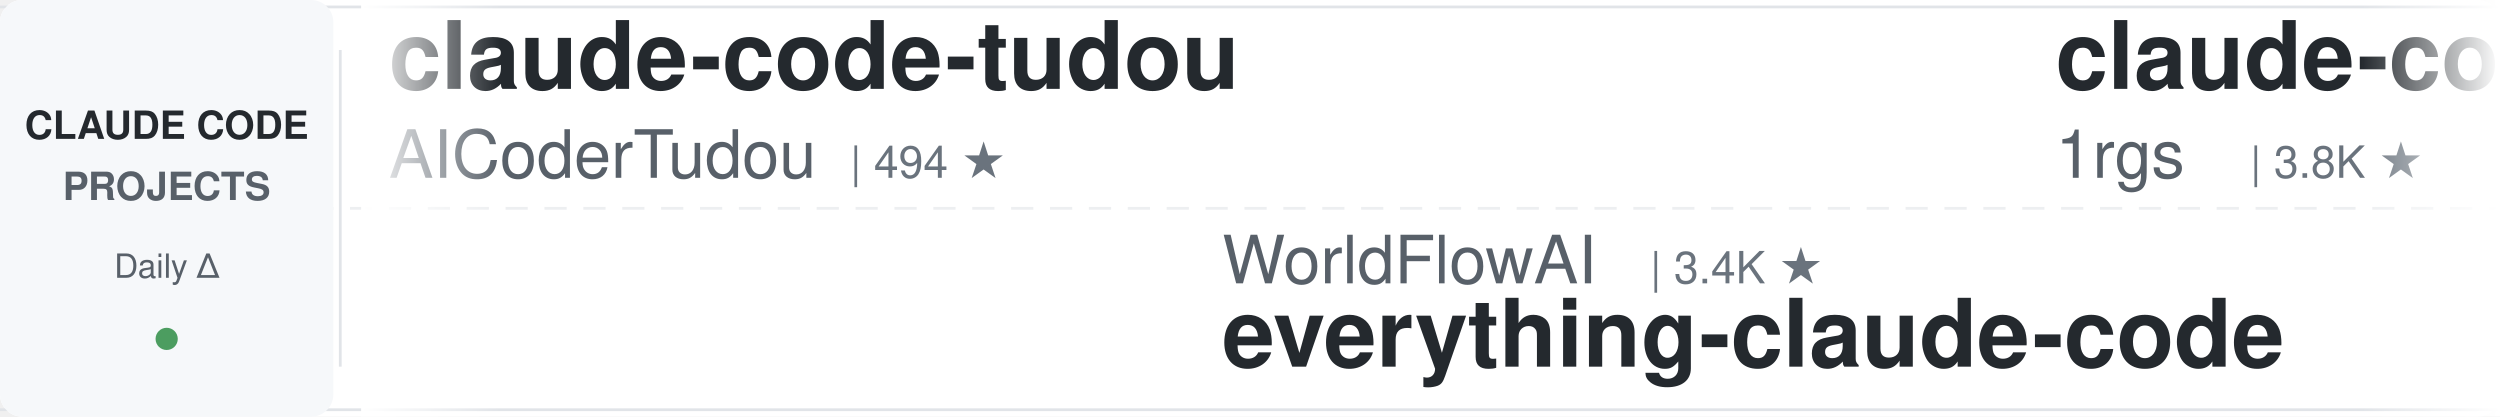
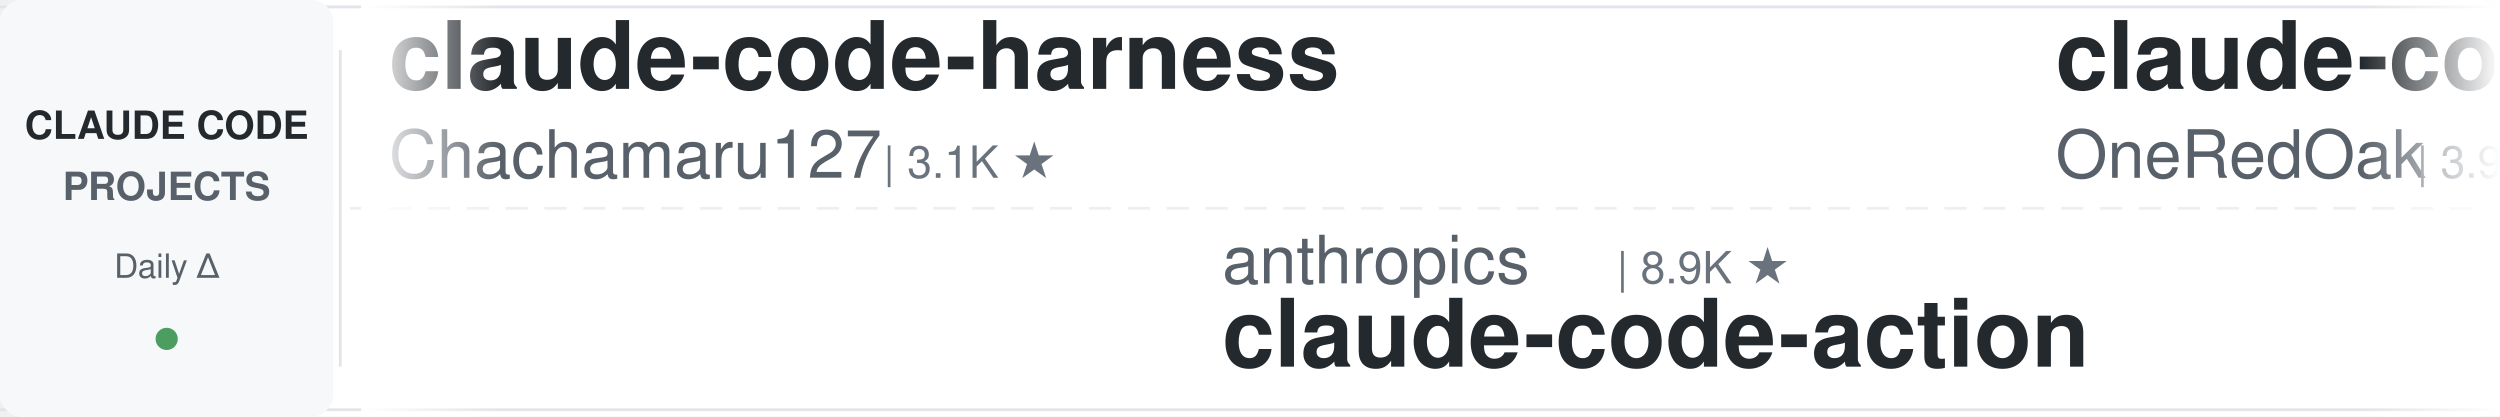
<svg xmlns="http://www.w3.org/2000/svg" width="900" height="150">
  <defs>
    <linearGradient id="leftFade" x1="0%" y1="0%" x2="100%" y2="0%">
      <stop offset="0%" style="stop-color:#ffffff;stop-opacity:1" />
      <stop offset="100%" style="stop-color:#ffffff;stop-opacity:0" />
    </linearGradient>
    <linearGradient id="rightFade" x1="0%" y1="0%" x2="100%" y2="0%">
      <stop offset="0%" style="stop-color:#ffffff;stop-opacity:0" />
      <stop offset="100%" style="stop-color:#ffffff;stop-opacity:1" />
    </linearGradient>
  </defs>
  <rect width="900" height="150" fill="#ffffff" rx="8" />
  <rect x="0" y="2" width="900" height="1" fill="#e1e4e8" />
  <rect x="0" y="147" width="900" height="1" fill="#e1e4e8" />
  <line x1="0" y1="75" x2="900" y2="75" stroke="#e1e4e8" stroke-width="1" stroke-dasharray="8 6" opacity="0.6" />
  <rect x="0" y="0" width="120" height="150" fill="#f6f8fa" rx="8" />
  <text x="60" y="50" font-family="-apple-system, BlinkMacSystemFont, 'Segoe UI', Helvetica, Arial, sans-serif" font-size="14" font-weight="600" fill="#24292e" text-anchor="middle">CLAUDE CODE</text>
  <text x="60" y="72" font-family="-apple-system, BlinkMacSystemFont, 'Segoe UI', Helvetica, Arial, sans-serif" font-size="14" font-weight="600" fill="#586069" text-anchor="middle">PROJECTS</text>
  <text x="60" y="100" font-family="-apple-system, BlinkMacSystemFont, 'Segoe UI', Helvetica, Arial, sans-serif" font-size="12" font-weight="500" fill="#586069" text-anchor="middle">Daily Δ</text>
  <circle cx="60" cy="122" r="4" fill="#22863a" opacity="0.8" />
  <rect x="122" y="18" width="1" height="114" fill="#e1e4e8" />
  <clipPath id="tickerClip">
    <rect x="130" y="0" width="770" height="150" />
  </clipPath>
  <g clip-path="url(#tickerClip)">
    <g id="tickerItems">
      <animateTransform attributeName="transform" attributeType="XML" type="translate" from="0 0" to="-3000 0" dur="54s" repeatCount="indefinite" />
      <g transform="translate(0, 0)">
-         <text x="140" y="32" font-family="-apple-system, BlinkMacSystemFont, 'Segoe UI', Helvetica, Arial, sans-serif" font-size="34" font-weight="600" fill="#24292e">claude-code-tudou</text>
-         <text x="140" y="64" font-family="-apple-system, BlinkMacSystemFont, 'Segoe UI', Helvetica, Arial, sans-serif" font-size="24" font-weight="400" fill="#586069">AICoderTudou</text>
-         <text x="306" y="64" font-family="-apple-system, BlinkMacSystemFont, 'Segoe UI', Helvetica, Arial, sans-serif" font-size="16" font-weight="500" fill="#6a737d">| 494 ★</text>
+         <text x="140" y="32" font-family="-apple-system, BlinkMacSystemFont, 'Segoe UI', Helvetica, Arial, sans-serif" font-size="34" font-weight="600" fill="#24292e">claude-code-harness</text>
+         <text x="140" y="64" font-family="-apple-system, BlinkMacSystemFont, 'Segoe UI', Helvetica, Arial, sans-serif" font-size="24" font-weight="400" fill="#586069">Chachamaru127</text>
+         <text x="318" y="64" font-family="-apple-system, BlinkMacSystemFont, 'Segoe UI', Helvetica, Arial, sans-serif" font-size="16" font-weight="500" fill="#6a737d">| 3.1K ★</text>
      </g>
      <g transform="translate(300, 0)">
-         <text x="140" y="102" font-family="-apple-system, BlinkMacSystemFont, 'Segoe UI', Helvetica, Arial, sans-serif" font-size="24" font-weight="400" fill="#586069">WorldFlowAI</text>
-         <text x="294" y="102" font-family="-apple-system, BlinkMacSystemFont, 'Segoe UI', Helvetica, Arial, sans-serif" font-size="16" font-weight="500" fill="#6a737d">| 3.4K ★</text>
-         <text x="140" y="132" font-family="-apple-system, BlinkMacSystemFont, 'Segoe UI', Helvetica, Arial, sans-serif" font-size="34" font-weight="600" fill="#24292e">everything-claude-code</text>
+         <text x="140" y="102" font-family="-apple-system, BlinkMacSystemFont, 'Segoe UI', Helvetica, Arial, sans-serif" font-size="24" font-weight="400" fill="#586069">anthropics</text>
+         <text x="282" y="102" font-family="-apple-system, BlinkMacSystemFont, 'Segoe UI', Helvetica, Arial, sans-serif" font-size="16" font-weight="500" fill="#6a737d">| 8.9K ★</text>
+         <text x="140" y="132" font-family="-apple-system, BlinkMacSystemFont, 'Segoe UI', Helvetica, Arial, sans-serif" font-size="34" font-weight="600" fill="#24292e">claude-code-action</text>
      </g>
      <g transform="translate(600, 0)">
-         <text x="140" y="32" font-family="-apple-system, BlinkMacSystemFont, 'Segoe UI', Helvetica, Arial, sans-serif" font-size="34" font-weight="600" fill="#24292e">claude-code-proxy</text>
-         <text x="140" y="64" font-family="-apple-system, BlinkMacSystemFont, 'Segoe UI', Helvetica, Arial, sans-serif" font-size="24" font-weight="400" fill="#586069">1rgs</text>
-         <text x="210" y="64" font-family="-apple-system, BlinkMacSystemFont, 'Segoe UI', Helvetica, Arial, sans-serif" font-size="16" font-weight="500" fill="#6a737d">| 3.8K ★</text>
+         <text x="140" y="32" font-family="-apple-system, BlinkMacSystemFont, 'Segoe UI', Helvetica, Arial, sans-serif" font-size="34" font-weight="600" fill="#24292e">claude-code-workflows</text>
+         <text x="140" y="64" font-family="-apple-system, BlinkMacSystemFont, 'Segoe UI', Helvetica, Arial, sans-serif" font-size="24" font-weight="400" fill="#586069">OneRedOak</text>
+         <text x="270" y="64" font-family="-apple-system, BlinkMacSystemFont, 'Segoe UI', Helvetica, Arial, sans-serif" font-size="16" font-weight="500" fill="#6a737d">| 3.9K ★</text>
      </g>
      <g transform="translate(900, 0)">
-         <text x="140" y="102" font-family="-apple-system, BlinkMacSystemFont, 'Segoe UI', Helvetica, Arial, sans-serif" font-size="24" font-weight="400" fill="#586069">Yeachan-Heo</text>
-         <text x="294" y="102" font-family="-apple-system, BlinkMacSystemFont, 'Segoe UI', Helvetica, Arial, sans-serif" font-size="16" font-weight="500" fill="#6a737d">| 39.3K ★</text>
-         <text x="140" y="132" font-family="-apple-system, BlinkMacSystemFont, 'Segoe UI', Helvetica, Arial, sans-serif" font-size="34" font-weight="600" fill="#24292e">oh-my-claudecode</text>
+         <text x="140" y="102" font-family="-apple-system, BlinkMacSystemFont, 'Segoe UI', Helvetica, Arial, sans-serif" font-size="24" font-weight="400" fill="#586069">Windy3f3f3f3f</text>
+         <text x="318" y="102" font-family="-apple-system, BlinkMacSystemFont, 'Segoe UI', Helvetica, Arial, sans-serif" font-size="16" font-weight="500" fill="#6a737d">| 2.7K ★</text>
+         <text x="140" y="132" font-family="-apple-system, BlinkMacSystemFont, 'Segoe UI', Helvetica, Arial, sans-serif" font-size="34" font-weight="600" fill="#24292e">claude-code-from-scratch</text>
      </g>
      <g transform="translate(1200, 0)">
-         <text x="140" y="32" font-family="-apple-system, BlinkMacSystemFont, 'Segoe UI', Helvetica, Arial, sans-serif" font-size="34" font-weight="600" fill="#24292e">learn-claude-code</text>
-         <text x="140" y="64" font-family="-apple-system, BlinkMacSystemFont, 'Segoe UI', Helvetica, Arial, sans-serif" font-size="24" font-weight="400" fill="#586069">shareAI-lab</text>
-         <text x="294" y="64" font-family="-apple-system, BlinkMacSystemFont, 'Segoe UI', Helvetica, Arial, sans-serif" font-size="16" font-weight="500" fill="#6a737d">| 77.4K ★</text>
+         <text x="140" y="32" font-family="-apple-system, BlinkMacSystemFont, 'Segoe UI', Helvetica, Arial, sans-serif" font-size="34" font-weight="600" fill="#24292e">claude-code-hub</text>
+         <text x="140" y="64" font-family="-apple-system, BlinkMacSystemFont, 'Segoe UI', Helvetica, Arial, sans-serif" font-size="24" font-weight="400" fill="#586069">ding113</text>
+         <text x="246" y="64" font-family="-apple-system, BlinkMacSystemFont, 'Segoe UI', Helvetica, Arial, sans-serif" font-size="16" font-weight="500" fill="#6a737d">| 3.4K ★</text>
      </g>
      <g transform="translate(1500, 0)">
-         <text x="140" y="102" font-family="-apple-system, BlinkMacSystemFont, 'Segoe UI', Helvetica, Arial, sans-serif" font-size="24" font-weight="400" fill="#586069">kodu-ai</text>
-         <text x="246" y="102" font-family="-apple-system, BlinkMacSystemFont, 'Segoe UI', Helvetica, Arial, sans-serif" font-size="16" font-weight="500" fill="#6a737d">| 5.2K ★</text>
-         <text x="140" y="132" font-family="-apple-system, BlinkMacSystemFont, 'Segoe UI', Helvetica, Arial, sans-serif" font-size="34" font-weight="600" fill="#24292e">claude-coder</text>
+         <text x="140" y="102" font-family="-apple-system, BlinkMacSystemFont, 'Segoe UI', Helvetica, Arial, sans-serif" font-size="24" font-weight="400" fill="#586069">nicedreamzapp</text>
+         <text x="318" y="102" font-family="-apple-system, BlinkMacSystemFont, 'Segoe UI', Helvetica, Arial, sans-serif" font-size="16" font-weight="500" fill="#6a737d">| 3.3K ★</text>
+         <text x="140" y="132" font-family="-apple-system, BlinkMacSystemFont, 'Segoe UI', Helvetica, Arial, sans-serif" font-size="34" font-weight="600" fill="#24292e">claude-code-local</text>
      </g>
      <g transform="translate(1800, 0)">
+         <text x="140" y="32" font-family="-apple-system, BlinkMacSystemFont, 'Segoe UI', Helvetica, Arial, sans-serif" font-size="34" font-weight="600" fill="#24292e">claude_code_src</text>
+         <text x="140" y="64" font-family="-apple-system, BlinkMacSystemFont, 'Segoe UI', Helvetica, Arial, sans-serif" font-size="24" font-weight="400" fill="#586069">ponponon</text>
+         <text x="258" y="64" font-family="-apple-system, BlinkMacSystemFont, 'Segoe UI', Helvetica, Arial, sans-serif" font-size="16" font-weight="500" fill="#6a737d">| 2.3K ★</text>
+       </g>
+       <g transform="translate(2100, 0)">
+         <text x="140" y="102" font-family="-apple-system, BlinkMacSystemFont, 'Segoe UI', Helvetica, Arial, sans-serif" font-size="24" font-weight="400" fill="#586069">Yuyz0112</text>
+         <text x="258" y="102" font-family="-apple-system, BlinkMacSystemFont, 'Segoe UI', Helvetica, Arial, sans-serif" font-size="16" font-weight="500" fill="#6a737d">| 2.4K ★</text>
+         <text x="140" y="132" font-family="-apple-system, BlinkMacSystemFont, 'Segoe UI', Helvetica, Arial, sans-serif" font-size="34" font-weight="600" fill="#24292e">claude-code-reverse</text>
+       </g>
+       <g transform="translate(2400, 0)">
        <text x="140" y="32" font-family="-apple-system, BlinkMacSystemFont, 'Segoe UI', Helvetica, Arial, sans-serif" font-size="34" font-weight="600" fill="#24292e">claude-code-guide</text>
        <text x="140" y="64" font-family="-apple-system, BlinkMacSystemFont, 'Segoe UI', Helvetica, Arial, sans-serif" font-size="24" font-weight="400" fill="#586069">Cranot</text>
        <text x="234" y="64" font-family="-apple-system, BlinkMacSystemFont, 'Segoe UI', Helvetica, Arial, sans-serif" font-size="16" font-weight="500" fill="#6a737d">| 2.9K ★</text>
      </g>
-       <g transform="translate(2100, 0)">
-         <text x="140" y="102" font-family="-apple-system, BlinkMacSystemFont, 'Segoe UI', Helvetica, Arial, sans-serif" font-size="24" font-weight="400" fill="#586069">edmund-io</text>
-         <text x="270" y="102" font-family="-apple-system, BlinkMacSystemFont, 'Segoe UI', Helvetica, Arial, sans-serif" font-size="16" font-weight="500" fill="#6a737d">| 1.5K ★</text>
-         <text x="140" y="132" font-family="-apple-system, BlinkMacSystemFont, 'Segoe UI', Helvetica, Arial, sans-serif" font-size="34" font-weight="600" fill="#24292e">edmunds-claude-code</text>
+       <g transform="translate(2700, 0)">
+         <text x="140" y="102" font-family="-apple-system, BlinkMacSystemFont, 'Segoe UI', Helvetica, Arial, sans-serif" font-size="24" font-weight="400" fill="#586069">andrew-kramer-inno</text>
+         <text x="378" y="102" font-family="-apple-system, BlinkMacSystemFont, 'Segoe UI', Helvetica, Arial, sans-serif" font-size="16" font-weight="500" fill="#6a737d">| 595 ★</text>
+         <text x="140" y="132" font-family="-apple-system, BlinkMacSystemFont, 'Segoe UI', Helvetica, Arial, sans-serif" font-size="34" font-weight="600" fill="#24292e">claude-code-source-build</text>
      </g>
-       <g transform="translate(2400, 0)">
+       <g transform="translate(3000, 0)">
+         <text x="140" y="32" font-family="-apple-system, BlinkMacSystemFont, 'Segoe UI', Helvetica, Arial, sans-serif" font-size="34" font-weight="600" fill="#24292e">claude-code-harness</text>
+         <text x="140" y="64" font-family="-apple-system, BlinkMacSystemFont, 'Segoe UI', Helvetica, Arial, sans-serif" font-size="24" font-weight="400" fill="#586069">Chachamaru127</text>
+         <text x="318" y="64" font-family="-apple-system, BlinkMacSystemFont, 'Segoe UI', Helvetica, Arial, sans-serif" font-size="16" font-weight="500" fill="#6a737d">| 3.1K ★</text>
+       </g>
+       <g transform="translate(3300, 0)">
+         <text x="140" y="102" font-family="-apple-system, BlinkMacSystemFont, 'Segoe UI', Helvetica, Arial, sans-serif" font-size="24" font-weight="400" fill="#586069">anthropics</text>
+         <text x="282" y="102" font-family="-apple-system, BlinkMacSystemFont, 'Segoe UI', Helvetica, Arial, sans-serif" font-size="16" font-weight="500" fill="#6a737d">| 8.9K ★</text>
+         <text x="140" y="132" font-family="-apple-system, BlinkMacSystemFont, 'Segoe UI', Helvetica, Arial, sans-serif" font-size="34" font-weight="600" fill="#24292e">claude-code-action</text>
+       </g>
+       <g transform="translate(3600, 0)">
        <text x="140" y="32" font-family="-apple-system, BlinkMacSystemFont, 'Segoe UI', Helvetica, Arial, sans-serif" font-size="34" font-weight="600" fill="#24292e">claude-code-workflows</text>
        <text x="140" y="64" font-family="-apple-system, BlinkMacSystemFont, 'Segoe UI', Helvetica, Arial, sans-serif" font-size="24" font-weight="400" fill="#586069">OneRedOak</text>
        <text x="270" y="64" font-family="-apple-system, BlinkMacSystemFont, 'Segoe UI', Helvetica, Arial, sans-serif" font-size="16" font-weight="500" fill="#6a737d">| 3.9K ★</text>
      </g>
-       <g transform="translate(2700, 0)">
-         <text x="140" y="102" font-family="-apple-system, BlinkMacSystemFont, 'Segoe UI', Helvetica, Arial, sans-serif" font-size="24" font-weight="400" fill="#586069">zebbern</text>
-         <text x="246" y="102" font-family="-apple-system, BlinkMacSystemFont, 'Segoe UI', Helvetica, Arial, sans-serif" font-size="16" font-weight="500" fill="#6a737d">| 4.6K ★</text>
-         <text x="140" y="132" font-family="-apple-system, BlinkMacSystemFont, 'Segoe UI', Helvetica, Arial, sans-serif" font-size="34" font-weight="600" fill="#24292e">claude-code-guide</text>
-       </g>
-       <g transform="translate(3000, 0)">
-         <text x="140" y="32" font-family="-apple-system, BlinkMacSystemFont, 'Segoe UI', Helvetica, Arial, sans-serif" font-size="34" font-weight="600" fill="#24292e">claude-code-tudou</text>
-         <text x="140" y="64" font-family="-apple-system, BlinkMacSystemFont, 'Segoe UI', Helvetica, Arial, sans-serif" font-size="24" font-weight="400" fill="#586069">AICoderTudou</text>
-         <text x="306" y="64" font-family="-apple-system, BlinkMacSystemFont, 'Segoe UI', Helvetica, Arial, sans-serif" font-size="16" font-weight="500" fill="#6a737d">| 494 ★</text>
-       </g>
-       <g transform="translate(3300, 0)">
-         <text x="140" y="102" font-family="-apple-system, BlinkMacSystemFont, 'Segoe UI', Helvetica, Arial, sans-serif" font-size="24" font-weight="400" fill="#586069">WorldFlowAI</text>
-         <text x="294" y="102" font-family="-apple-system, BlinkMacSystemFont, 'Segoe UI', Helvetica, Arial, sans-serif" font-size="16" font-weight="500" fill="#6a737d">| 3.4K ★</text>
-         <text x="140" y="132" font-family="-apple-system, BlinkMacSystemFont, 'Segoe UI', Helvetica, Arial, sans-serif" font-size="34" font-weight="600" fill="#24292e">everything-claude-code</text>
-       </g>
-       <g transform="translate(3600, 0)">
-         <text x="140" y="32" font-family="-apple-system, BlinkMacSystemFont, 'Segoe UI', Helvetica, Arial, sans-serif" font-size="34" font-weight="600" fill="#24292e">claude-code-proxy</text>
-         <text x="140" y="64" font-family="-apple-system, BlinkMacSystemFont, 'Segoe UI', Helvetica, Arial, sans-serif" font-size="24" font-weight="400" fill="#586069">1rgs</text>
-         <text x="210" y="64" font-family="-apple-system, BlinkMacSystemFont, 'Segoe UI', Helvetica, Arial, sans-serif" font-size="16" font-weight="500" fill="#6a737d">| 3.8K ★</text>
-       </g>
      <g transform="translate(3900, 0)">
-         <text x="140" y="102" font-family="-apple-system, BlinkMacSystemFont, 'Segoe UI', Helvetica, Arial, sans-serif" font-size="24" font-weight="400" fill="#586069">Yeachan-Heo</text>
-         <text x="294" y="102" font-family="-apple-system, BlinkMacSystemFont, 'Segoe UI', Helvetica, Arial, sans-serif" font-size="16" font-weight="500" fill="#6a737d">| 39.3K ★</text>
-         <text x="140" y="132" font-family="-apple-system, BlinkMacSystemFont, 'Segoe UI', Helvetica, Arial, sans-serif" font-size="34" font-weight="600" fill="#24292e">oh-my-claudecode</text>
+         <text x="140" y="102" font-family="-apple-system, BlinkMacSystemFont, 'Segoe UI', Helvetica, Arial, sans-serif" font-size="24" font-weight="400" fill="#586069">Windy3f3f3f3f</text>
+         <text x="318" y="102" font-family="-apple-system, BlinkMacSystemFont, 'Segoe UI', Helvetica, Arial, sans-serif" font-size="16" font-weight="500" fill="#6a737d">| 2.7K ★</text>
+         <text x="140" y="132" font-family="-apple-system, BlinkMacSystemFont, 'Segoe UI', Helvetica, Arial, sans-serif" font-size="34" font-weight="600" fill="#24292e">claude-code-from-scratch</text>
      </g>
    </g>
  </g>
  <rect x="130" y="0" width="50" height="150" fill="url(#leftFade)" />
  <rect x="850" y="0" width="50" height="150" fill="url(#rightFade)" />
</svg>
